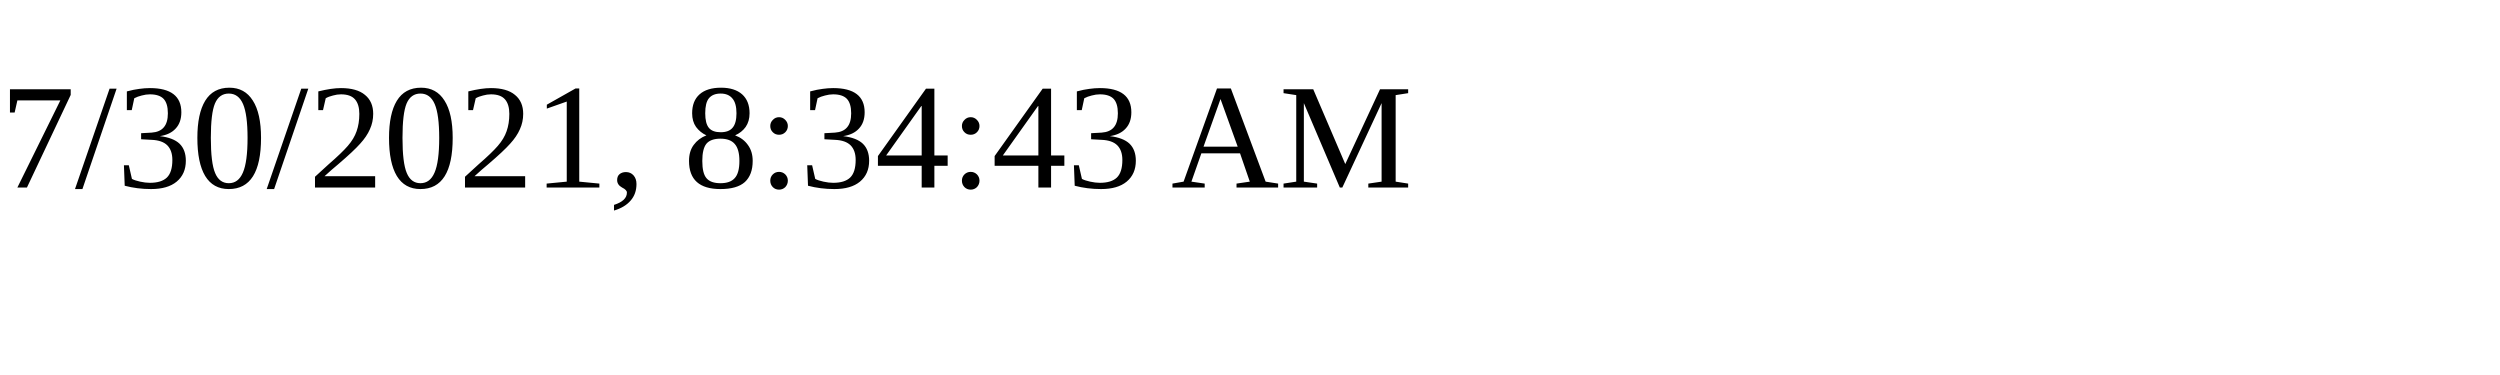
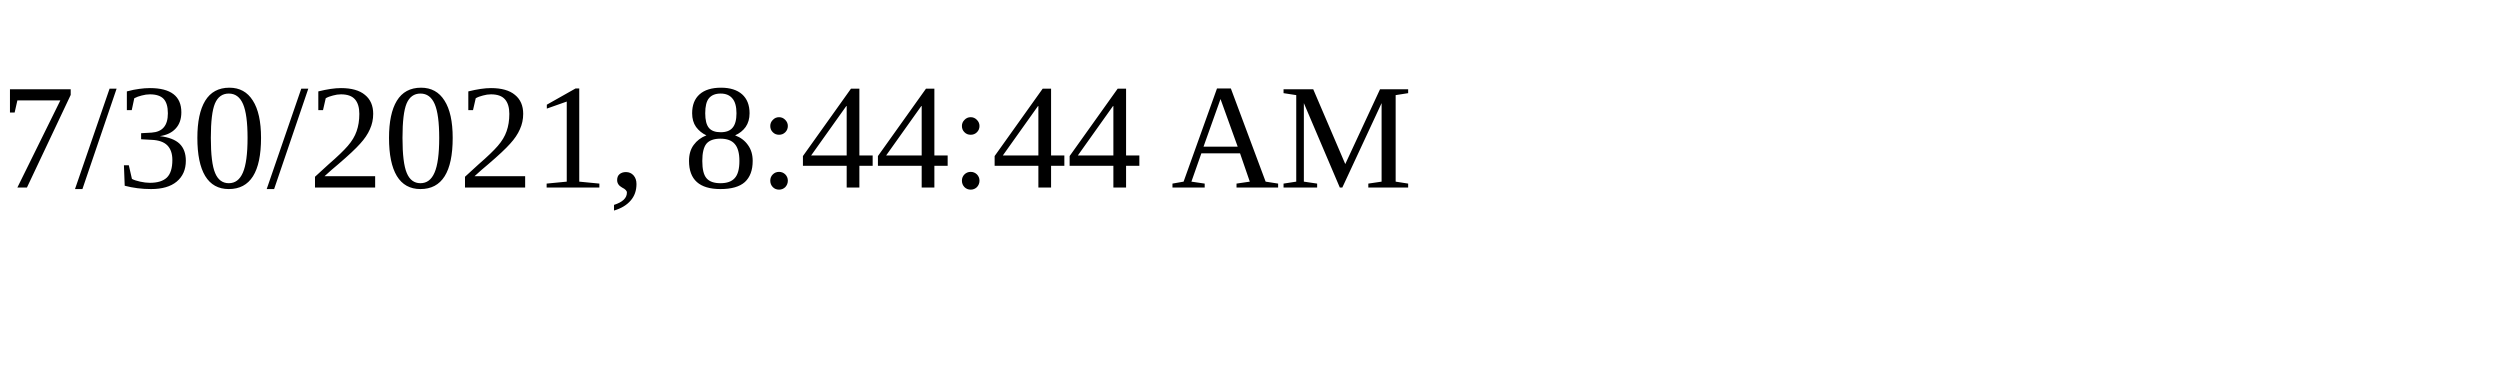
<svg xmlns="http://www.w3.org/2000/svg" height="30" width="200">
-   <text x="0" y="15">7/30/2021, 8:34:43 AM</text>
+   <text x="0" y="15">7/30/2021, 8:44:44 AM</text>
</svg>
